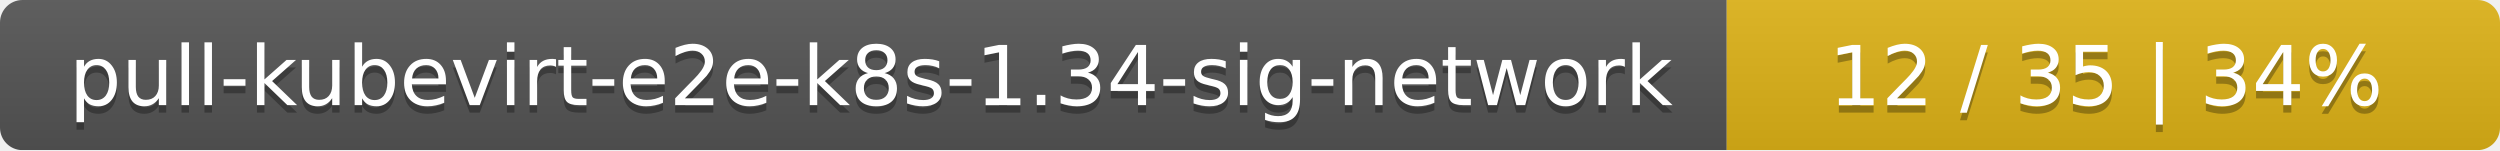
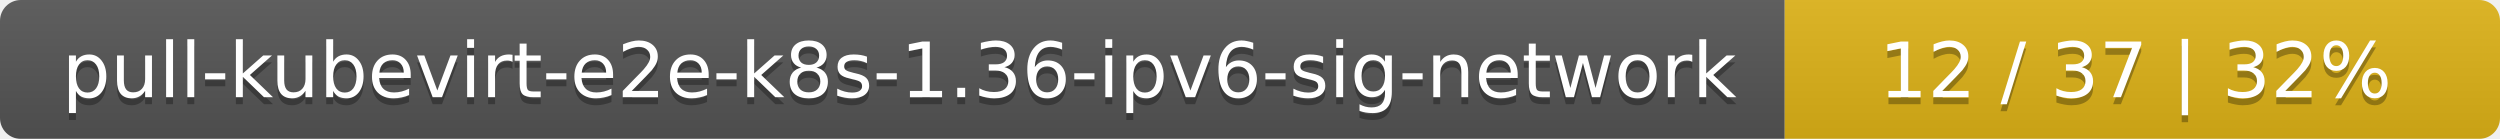
- <svg xmlns="http://www.w3.org/2000/svg" width="333" height="20">
+ <svg xmlns="http://www.w3.org/2000/svg" width="360" height="20">
  <linearGradient id="smooth" x2="0" y2="100%">
    <stop offset="0" stop-color="#bbb" stop-opacity=".1" />
    <stop offset="1" stop-opacity=".1" />
  </linearGradient>
  <mask id="round">
-     <rect width="333" height="20" rx="3" fill="#fff" />
+     <rect width="360" height="20" rx="3" fill="#fff" />
  </mask>
  <g mask="url(#round)">
-     <rect width="230" height="20" fill="#555" />
-     <rect x="230" width="103" height="20" fill="#dfb317" />
-     <rect width="333" height="20" fill="url(#smooth)" />
+     <rect width="257" height="20" fill="#555" />
+     <rect x="257" width="103" height="20" fill="#dfb317" />
+     <rect width="360" height="20" fill="url(#smooth)" />
  </g>
  <g fill="#fff" text-anchor="middle" font-family="DejaVu Sans,Verdana,Geneva,sans-serif" font-size="11">
-     <text x="116" y="15" fill="#010101" fill-opacity=".3">pull-kubevirt-e2e-k8s-1.34-sig-network</text>
-     <text x="116" y="14">pull-kubevirt-e2e-k8s-1.34-sig-network</text>
-     <text x="280.5" y="15" fill="#010101" fill-opacity=".3">12 / 35    |    34%</text>
-     <text x="280.5" y="14">12 / 35    |    34%</text>
+     <text x="129.5" y="15" fill="#010101" fill-opacity=".3">pull-kubevirt-e2e-k8s-1.36-ipv6-sig-network</text>
+     <text x="129.5" y="14">pull-kubevirt-e2e-k8s-1.36-ipv6-sig-network</text>
+     <text x="307.5" y="15" fill="#010101" fill-opacity=".3">12 / 37    |    32%</text>
+     <text x="307.5" y="14">12 / 37    |    32%</text>
  </g>
</svg>
